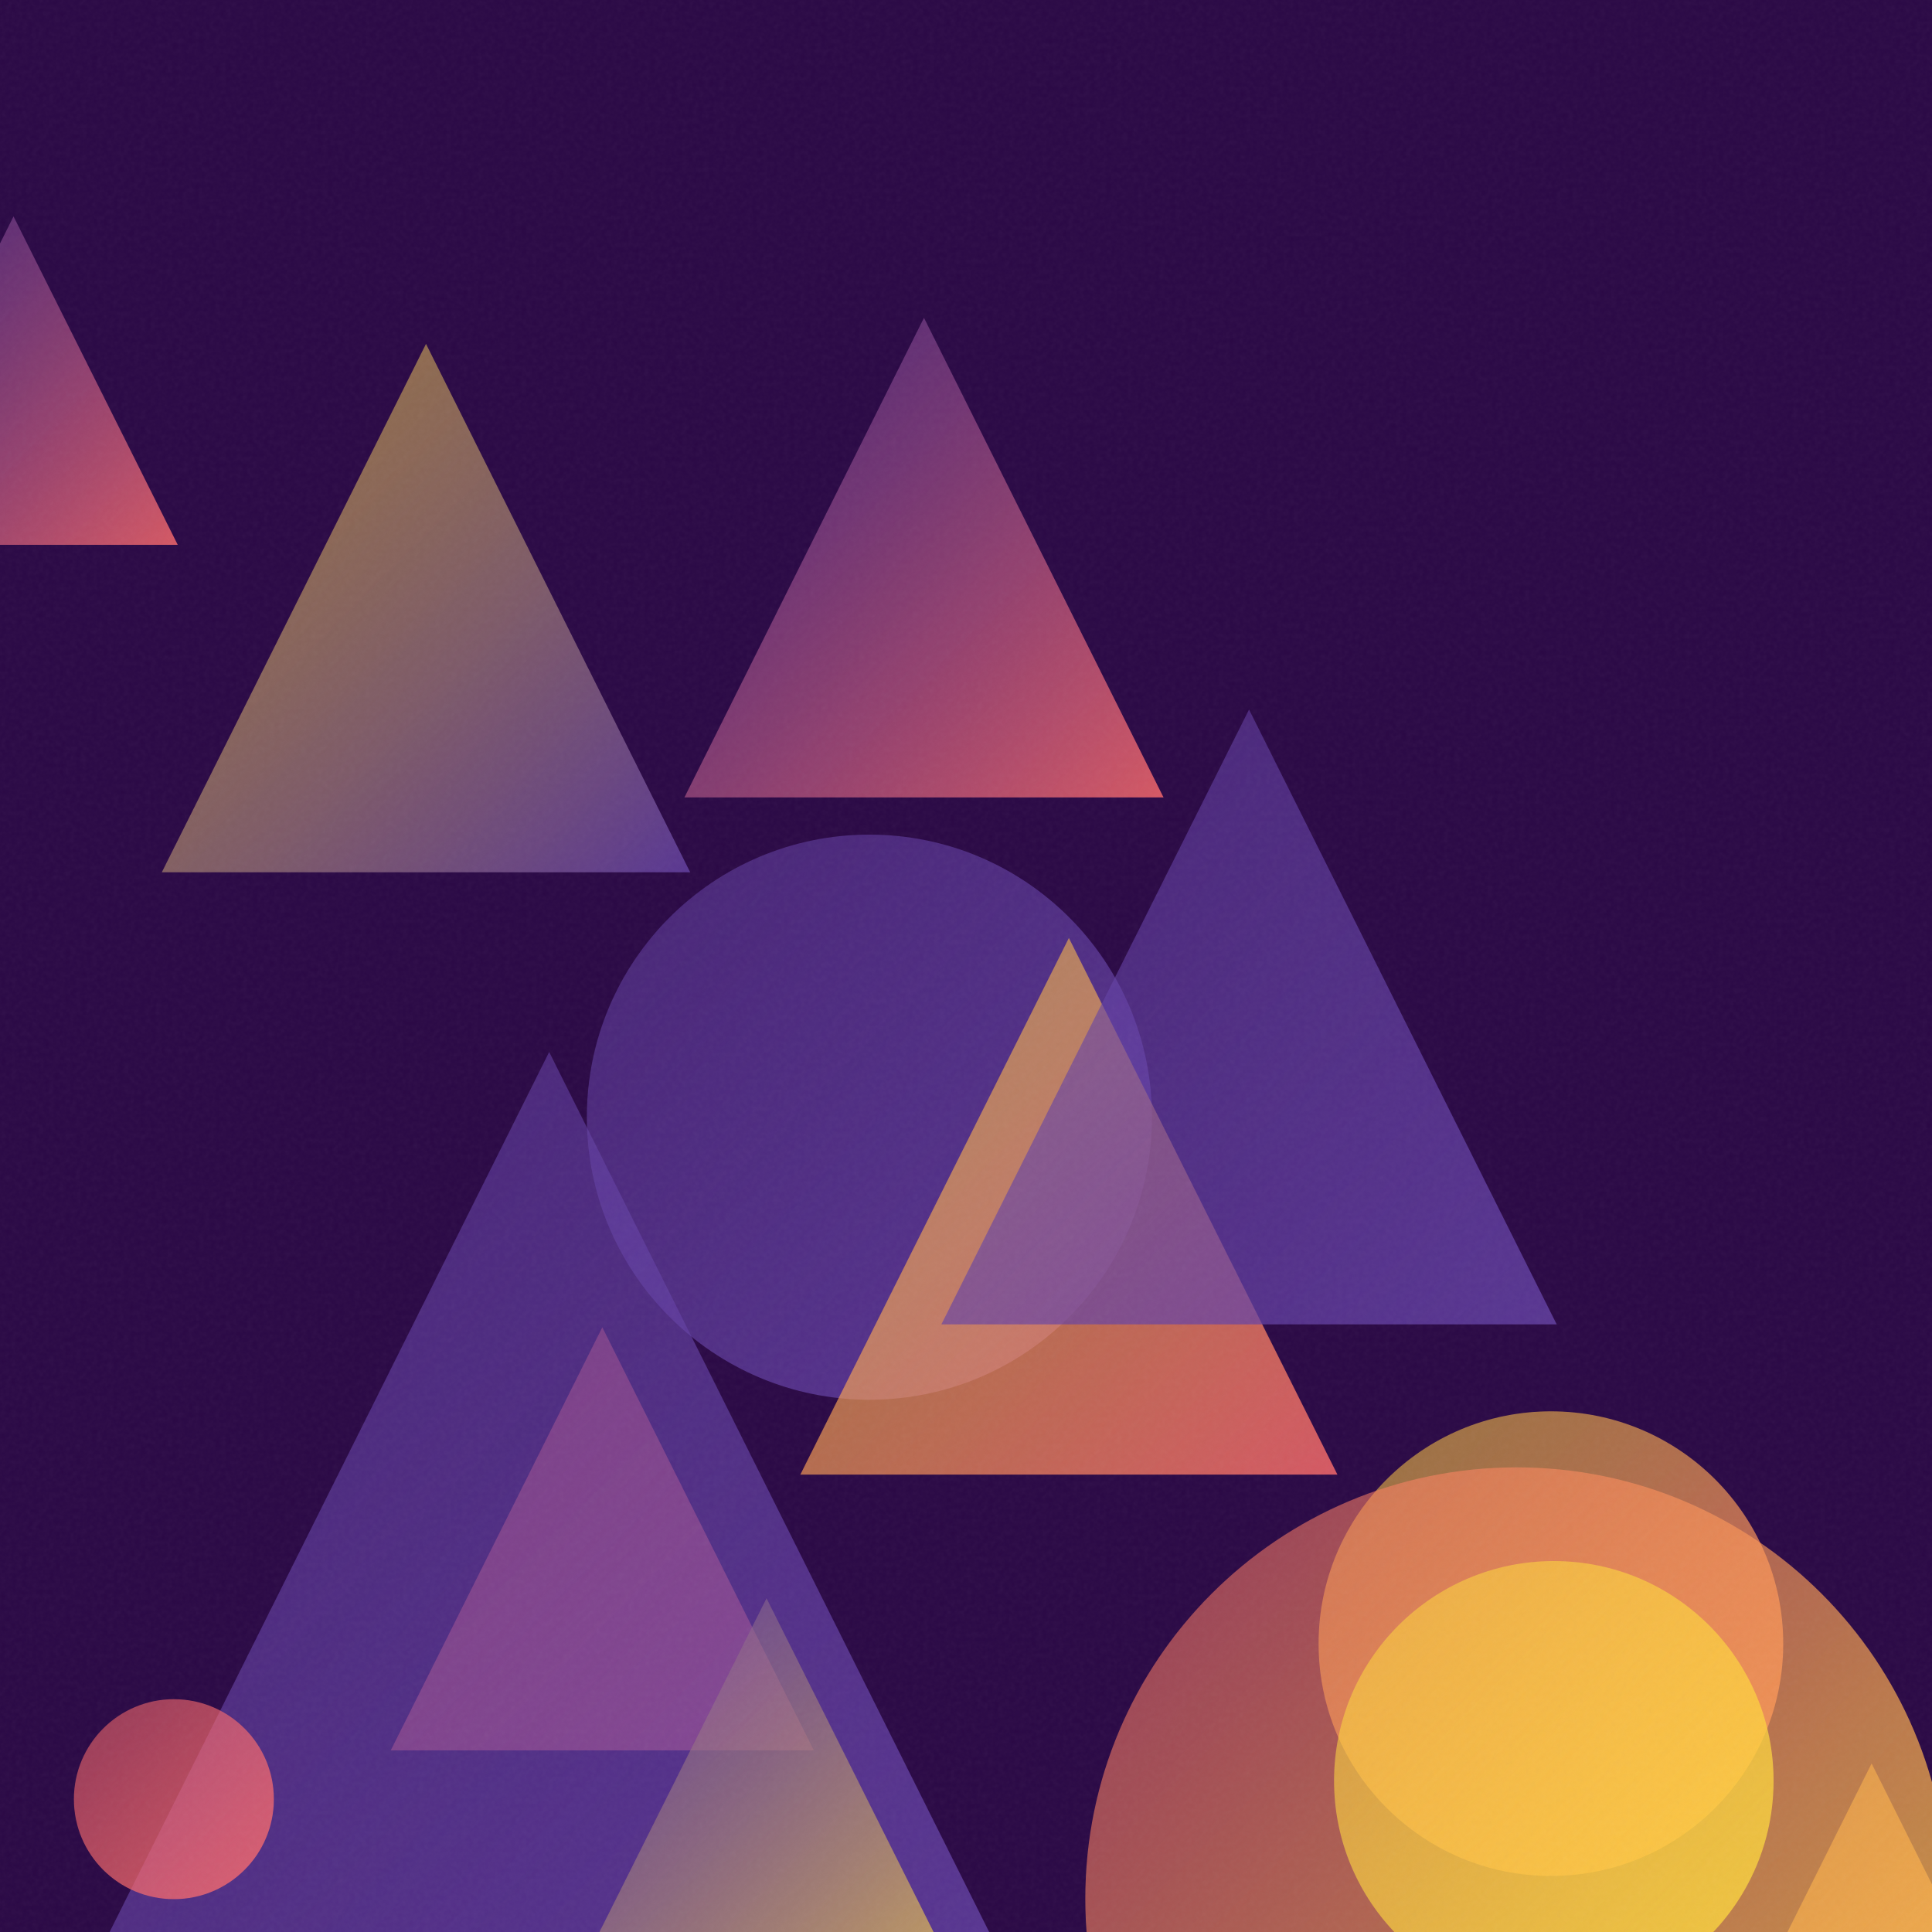
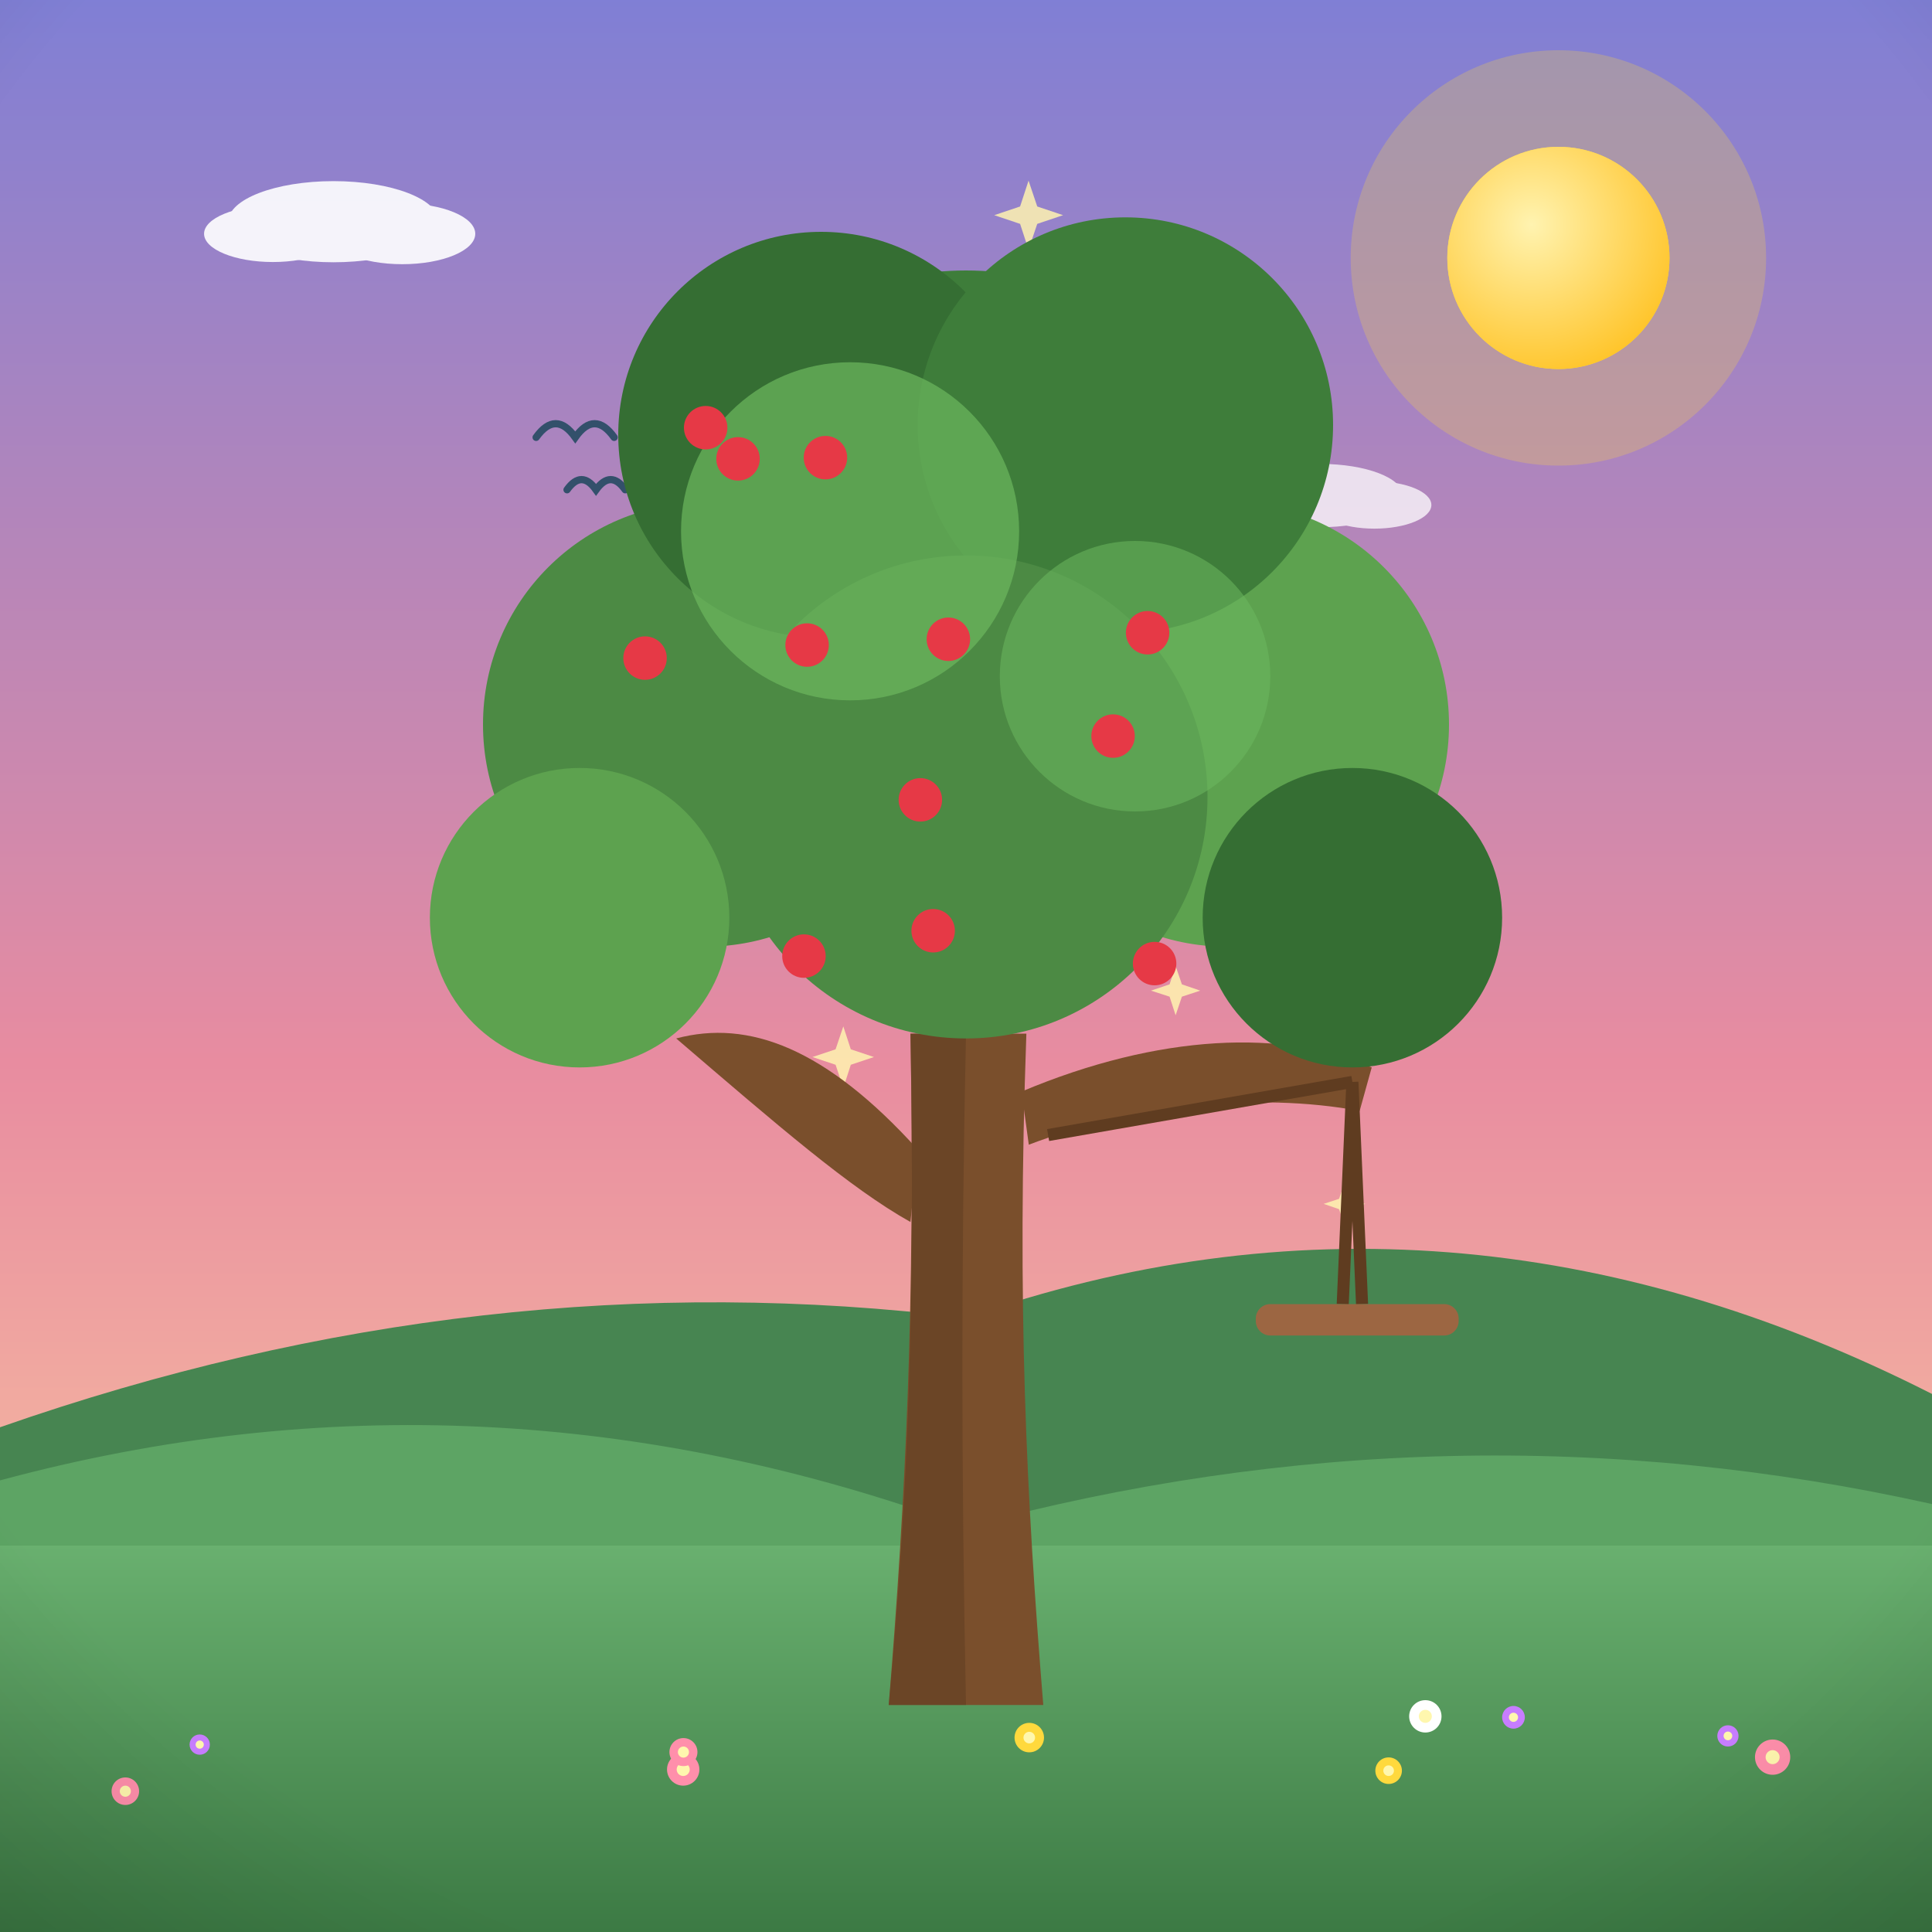
- <svg xmlns="http://www.w3.org/2000/svg" viewBox="0 0 400 400">
+ <svg xmlns="http://www.w3.org/2000/svg" viewBox="0 0 800 800">
  <defs>
-     <linearGradient id="g0" x1="121.5" y1="172.8" x2="238.6" y2="289.9" gradientUnits="userSpaceOnUse">
-       <stop offset="0" stop-color="#6441A5" stop-opacity="0.5" />
-       <stop offset="1" stop-color="#6441A5" stop-opacity="0.8" />
+     <linearGradient id="sky" x1="0" y1="0" x2="0" y2="1">
+       <stop offset="0" stop-color="#7f7fd5" />
+       <stop offset="0.55" stop-color="#e88ca0" />
+       <stop offset="1" stop-color="#ffd9a0" />
    </linearGradient>
-     <linearGradient id="g1" x1="355.2" y1="365.1" x2="419.8" y2="429.8" gradientUnits="userSpaceOnUse">
-       <stop offset="0" stop-color="#FFD93D" stop-opacity="0.5" />
-       <stop offset="1" stop-color="#FF6B6B" stop-opacity="0.8" />
+     <radialGradient id="sunG" cx="0.38" cy="0.35" r="0.9">
+       <stop offset="0" stop-color="#fff3b0" />
+       <stop offset="1" stop-color="#ffb703" />
+     </radialGradient>
+     <linearGradient id="ground" x1="0" y1="0" x2="0" y2="1">
+       <stop offset="0" stop-color="#69b06f" />
+       <stop offset="1" stop-color="#3c7a44" />
    </linearGradient>
-     <linearGradient id="g2" x1="141.7" y1="65.8" x2="240.9" y2="165.1" gradientUnits="userSpaceOnUse">
-       <stop offset="0" stop-color="#6441A5" stop-opacity="0.5" />
-       <stop offset="1" stop-color="#FF6B6B" stop-opacity="0.8" />
+     <linearGradient id="sea" x1="0" y1="0" x2="0" y2="1">
+       <stop offset="0" stop-color="#3d9bc4" />
+       <stop offset="1" stop-color="#1668a0" />
    </linearGradient>
-     <linearGradient id="g3" x1="80.9" y1="274.8" x2="168.5" y2="362.4" gradientUnits="userSpaceOnUse">
-       <stop offset="0" stop-color="#FF6B6B" stop-opacity="0.5" />
-       <stop offset="1" stop-color="#FF6B6B" stop-opacity="0.8" />
+     <linearGradient id="shade" x1="0" y1="0" x2="0" y2="1">
+       <stop offset="0" stop-color="#ffffff" stop-opacity="0.20" />
+       <stop offset="0.5" stop-color="#ffffff" stop-opacity="0" />
+       <stop offset="1" stop-color="#000000" stop-opacity="0.16" />
    </linearGradient>
-     <linearGradient id="g4" x1="273.0" y1="292.2" x2="369.2" y2="388.4" gradientUnits="userSpaceOnUse">
-       <stop offset="0" stop-color="#FFD93D" stop-opacity="0.5" />
-       <stop offset="1" stop-color="#FF6B6B" stop-opacity="0.8" />
-     </linearGradient>
-     <linearGradient id="g5" x1="17.8" y1="217.8" x2="209.7" y2="409.8" gradientUnits="userSpaceOnUse">
-       <stop offset="0" stop-color="#6441A5" stop-opacity="0.5" />
-       <stop offset="1" stop-color="#6441A5" stop-opacity="0.8" />
-     </linearGradient>
-     <linearGradient id="g6" x1="15.3" y1="351.8" x2="56.7" y2="393.2" gradientUnits="userSpaceOnUse">
-       <stop offset="0" stop-color="#FF6B6B" stop-opacity="0.5" />
-       <stop offset="1" stop-color="#FF6B6B" stop-opacity="0.8" />
-     </linearGradient>
-     <linearGradient id="g7" x1="165.7" y1="194.2" x2="276.9" y2="305.3" gradientUnits="userSpaceOnUse">
-       <stop offset="0" stop-color="#FFD93D" stop-opacity="0.5" />
-       <stop offset="1" stop-color="#FF6B6B" stop-opacity="0.8" />
-     </linearGradient>
-     <linearGradient id="g8" x1="-31.1" y1="44.8" x2="36.8" y2="112.8" gradientUnits="userSpaceOnUse">
-       <stop offset="0" stop-color="#6441A5" stop-opacity="0.5" />
-       <stop offset="1" stop-color="#FF6B6B" stop-opacity="0.8" />
-     </linearGradient>
-     <linearGradient id="g9" x1="224.8" y1="303.8" x2="403.3" y2="482.3" gradientUnits="userSpaceOnUse">
-       <stop offset="0" stop-color="#FF6B6B" stop-opacity="0.5" />
-       <stop offset="1" stop-color="#FFD93D" stop-opacity="0.8" />
-     </linearGradient>
-     <linearGradient id="g10" x1="33.5" y1="71.2" x2="142.9" y2="180.6" gradientUnits="userSpaceOnUse">
-       <stop offset="0" stop-color="#FFD93D" stop-opacity="0.5" />
-       <stop offset="1" stop-color="#6441A5" stop-opacity="0.8" />
-     </linearGradient>
-     <linearGradient id="g11" x1="194.9" y1="146.9" x2="322.3" y2="274.2" gradientUnits="userSpaceOnUse">
-       <stop offset="0" stop-color="#6441A5" stop-opacity="0.5" />
-       <stop offset="1" stop-color="#6441A5" stop-opacity="0.8" />
-     </linearGradient>
-     <linearGradient id="g12" x1="109.2" y1="330.9" x2="208.2" y2="429.8" gradientUnits="userSpaceOnUse">
-       <stop offset="0" stop-color="#6441A5" stop-opacity="0.5" />
-       <stop offset="1" stop-color="#FFD93D" stop-opacity="0.8" />
-     </linearGradient>
-     <linearGradient id="g13" x1="276.2" y1="323.2" x2="367.2" y2="414.2" gradientUnits="userSpaceOnUse">
-       <stop offset="0" stop-color="#FFD93D" stop-opacity="0.5" />
-       <stop offset="1" stop-color="#FFD93D" stop-opacity="0.8" />
-     </linearGradient>
-     <filter id="n">
-       <feTurbulence type="fractalNoise" baseFrequency="0.9" numOctaves="2" stitchTiles="stitch" />
-       <feColorMatrix type="saturate" values="0" />
-     </filter>
+     <radialGradient id="vig" cx="0.5" cy="0.42" r="0.85">
+       <stop offset="0.72" stop-color="#000000" stop-opacity="0" />
+       <stop offset="1" stop-color="#000000" stop-opacity="0.20" />
+     </radialGradient>
  </defs>
-   <rect width="400" height="400" fill="#2a0845" />
-   <circle cx="180.0" cy="231.3" r="58.5" fill="url(#g0)" />
-   <path d="M 387.5 365.1 L 419.8 429.8 L 355.2 429.8 Z" fill="url(#g1)" />
-   <path d="M 191.3 65.8 L 240.9 165.1 L 141.7 165.1 Z" fill="url(#g2)" />
-   <path d="M 124.7 274.8 L 168.5 362.4 L 80.9 362.4 Z" fill="url(#g3)" />
-   <circle cx="321.1" cy="340.3" r="48.1" fill="url(#g4)" />
-   <path d="M 113.7 217.8 L 209.7 409.8 L 17.8 409.8 Z" fill="url(#g5)" />
-   <circle cx="36.0" cy="372.5" r="20.7" fill="url(#g6)" />
-   <path d="M 221.3 194.2 L 276.9 305.3 L 165.7 305.3 Z" fill="url(#g7)" />
-   <path d="M 2.8 44.8 L 36.8 112.8 L -31.1 112.8 Z" fill="url(#g8)" />
-   <circle cx="314.0" cy="393.1" r="89.3" fill="url(#g9)" />
-   <path d="M 88.2 71.2 L 142.9 180.6 L 33.5 180.6 Z" fill="url(#g10)" />
-   <path d="M 258.6 146.9 L 322.3 274.2 L 194.9 274.2 Z" fill="url(#g11)" />
-   <path d="M 158.7 330.9 L 208.2 429.8 L 109.2 429.8 Z" fill="url(#g12)" />
-   <circle cx="321.7" cy="368.7" r="45.5" fill="url(#g13)" />
-   <rect width="400" height="400" filter="url(#n)" opacity="0.05" />
+   <rect width="800" height="800" fill="url(#sky)" />
+   <circle cx="645.3" cy="106.8" r="86" fill="#ffd93d" opacity="0.25" />
+   <circle cx="645.3" cy="106.8" r="46" fill="#ffd93d" />
+   <circle cx="645.3" cy="106.8" r="46" fill="url(#sunG)" />
+   <g fill="#ffffff" opacity="0.9">
+     <ellipse cx="138.1" cy="91.8" rx="43.6" ry="16.8" />
+     <ellipse cx="113" cy="96.8" rx="28.5" ry="11.7" />
+     <ellipse cx="166.6" cy="96.8" rx="30.2" ry="12.6" />
+   </g>
+   <g fill="#ffffff" opacity="0.75">
+     <ellipse cx="546.8" cy="205.2" rx="34.1" ry="13.1" />
+     <ellipse cx="527.2" cy="209.1" rx="22.3" ry="9.2" />
+     <ellipse cx="569.1" cy="209.1" rx="23.6" ry="9.8" />
+   </g>
+   <path d="M0 684 L0 591 Q 200 521 400 545.7 Q 600 475.7 800 577.2 L800 684 Z" fill="#478551" />
+   <path d="M0 730 L0 613 Q 200 559 400 632.3 Q 600 578.3 800 622.8 L800 730 Z" fill="#5da464" />
+   <rect y="640" width="800" height="160" fill="url(#ground)" />
+   <path d="M 222 181.1 Q 230.1 169.8 238.2 181.1 Q 246.2 169.8 254.3 181.1" fill="none" stroke="#33506b" stroke-width="3" stroke-linecap="round" />
+   <path d="M 451.4 175.2 Q 458.2 165.7 465 175.2 Q 471.8 165.7 478.7 175.2" fill="none" stroke="#33506b" stroke-width="3" stroke-linecap="round" />
+   <path d="M 234.8 202.8 Q 240.8 194.4 246.8 202.8 Q 252.9 194.4 258.9 202.8" fill="none" stroke="#33506b" stroke-width="3" stroke-linecap="round" />
+   <path d="M 556.7 489.9 L 558.9 496.4 L 565.3 498.5 L 558.9 500.7 L 556.7 507.2 L 554.5 500.7 L 548.1 498.5 L 554.5 496.4 Z" fill="#fff3b0" opacity="0.85" />
+   <path d="M 349.2 425 L 352.3 434.5 L 361.9 437.7 L 352.3 440.9 L 349.2 450.5 L 346 440.9 L 336.4 437.7 L 346 434.5 Z" fill="#fff3b0" opacity="0.85" />
+   <path d="M 425.9 74.8 L 429.5 85.5 L 440.2 89.1 L 429.5 92.7 L 425.9 103.4 L 422.4 92.7 L 411.7 89.1 L 422.4 85.5 Z" fill="#fff3b0" opacity="0.85" />
+   <path d="M 486.8 400 L 489.4 407.6 L 497 410.2 L 489.4 412.7 L 486.8 420.4 L 484.3 412.7 L 476.6 410.2 L 484.3 407.6 Z" fill="#fff3b0" opacity="0.85" />
+   <path d="M 348.2 146.1 L 350.8 153.7 L 358.4 156.2 L 350.8 158.8 L 348.2 166.4 L 345.7 158.8 L 338 156.2 L 345.7 153.7 Z" fill="#fff3b0" opacity="0.85" />
+   <path d="M 414.9 442.5 L 417.4 450 L 424.9 452.5 L 417.4 455 L 414.9 462.4 L 412.4 455 L 405 452.5 L 412.4 450 Z" fill="#fff3b0" opacity="0.85" />
+   <g transform="translate(400 0) scale(1 1) translate(-400 0)">
+     <path d="M368 706 C 375 620 379 540 377 428 L 425 428 C 421 540 425 620 432 706 Z" fill="#7a4f2c" />
+     <path d="M380 476 C 342 434 310 422 280 430 C 322 466 352 492 377 506 Z" fill="#7a4f2c" />
+     <path d="M423 452 C 480 428 532 426 568 442 L 563 460 C 520 452 468 458 426 474 Z" fill="#7a4f2c" />
+     <path d="M377 428 C 379 540 376 620 368 706 L 400 706 C 398 610 398 520 400 428 Z" fill="#5f3c20" opacity="0.55" />
+     <circle cx="400" cy="240" r="128" fill="#3e7d3a" />
+     <circle cx="292" cy="300" r="92" fill="#4c8a44" />
+     <circle cx="508" cy="300" r="92" fill="#5da24f" />
+     <circle cx="340" cy="180" r="84" fill="#356e33" />
+     <circle cx="466" cy="176" r="86" fill="#3e7d3a" />
+     <circle cx="400" cy="330" r="100" fill="#4c8a44" />
+     <circle cx="240" cy="380" r="62" fill="#5da24f" />
+     <circle cx="560" cy="380" r="62" fill="#356e33" />
+     <circle cx="352" cy="220" r="70" fill="#6cb85e" opacity="0.7" />
+     <circle cx="470" cy="280" r="56" fill="#6cb85e" opacity="0.55" />
+     <circle cx="386.4" cy="385.4" r="9" fill="#e63946" />
+     <circle cx="332.9" cy="395.9" r="9" fill="#e63946" />
+     <circle cx="381.1" cy="331.2" r="9" fill="#e63946" />
+     <circle cx="292.2" cy="177.1" r="9" fill="#e63946" />
+     <circle cx="392.7" cy="264.7" r="9" fill="#e63946" />
+     <circle cx="341.8" cy="189.5" r="9" fill="#e63946" />
+     <circle cx="478.1" cy="399" r="9" fill="#e63946" />
+     <circle cx="305.6" cy="190" r="9" fill="#e63946" />
+     <circle cx="460.9" cy="304.8" r="9" fill="#e63946" />
+     <circle cx="475.2" cy="262" r="9" fill="#e63946" />
+     <circle cx="334.2" cy="267.1" r="9" fill="#e63946" />
+     <circle cx="267.1" cy="272.5" r="9" fill="#e63946" />
+     <path d="M434 470 L 560 448 M560 448 L 556 540 M560 448 L 564 540" stroke="#5f3c20" stroke-width="5" />
+     <rect x="520" y="540" width="84" height="13" rx="6" fill="#9c6642" />
+     <circle cx="575" cy="733.2" r="5.5" fill="#ffd93d" />
+     <circle cx="575" cy="733.2" r="2.2" fill="#fff7ae" />
+     <circle cx="626.7" cy="711.1" r="4.7" fill="#c77dff" />
+     <circle cx="626.7" cy="711.1" r="1.9" fill="#fff7ae" />
+     <circle cx="426.2" cy="719.5" r="6.1" fill="#ffd93d" />
+     <circle cx="426.2" cy="719.5" r="2.4" fill="#fff7ae" />
+     <circle cx="715.5" cy="718.8" r="4.4" fill="#c77dff" />
+     <circle cx="715.5" cy="718.8" r="1.8" fill="#fff7ae" />
+     <circle cx="51.9" cy="741.7" r="5.7" fill="#ff8fab" />
+     <circle cx="51.9" cy="741.7" r="2.3" fill="#fff7ae" />
+     <circle cx="734" cy="727.6" r="7.3" fill="#ff8fab" />
+     <circle cx="734" cy="727.6" r="2.9" fill="#fff7ae" />
+     <circle cx="82.7" cy="722.4" r="4.2" fill="#c77dff" />
+     <circle cx="82.7" cy="722.4" r="1.7" fill="#fff7ae" />
+     <circle cx="282.9" cy="732.7" r="6.7" fill="#ff8fab" />
+     <circle cx="282.9" cy="732.7" r="2.7" fill="#fff7ae" />
+     <circle cx="590.2" cy="710.7" r="6.7" fill="#ffffff" />
+     <circle cx="590.2" cy="710.7" r="2.7" fill="#fff7ae" />
+     <circle cx="283" cy="725.5" r="5.8" fill="#ff8fab" />
+     <circle cx="283" cy="725.5" r="2.3" fill="#fff7ae" />
+   </g>
+   <rect width="800" height="800" fill="url(#vig)" />
</svg>
